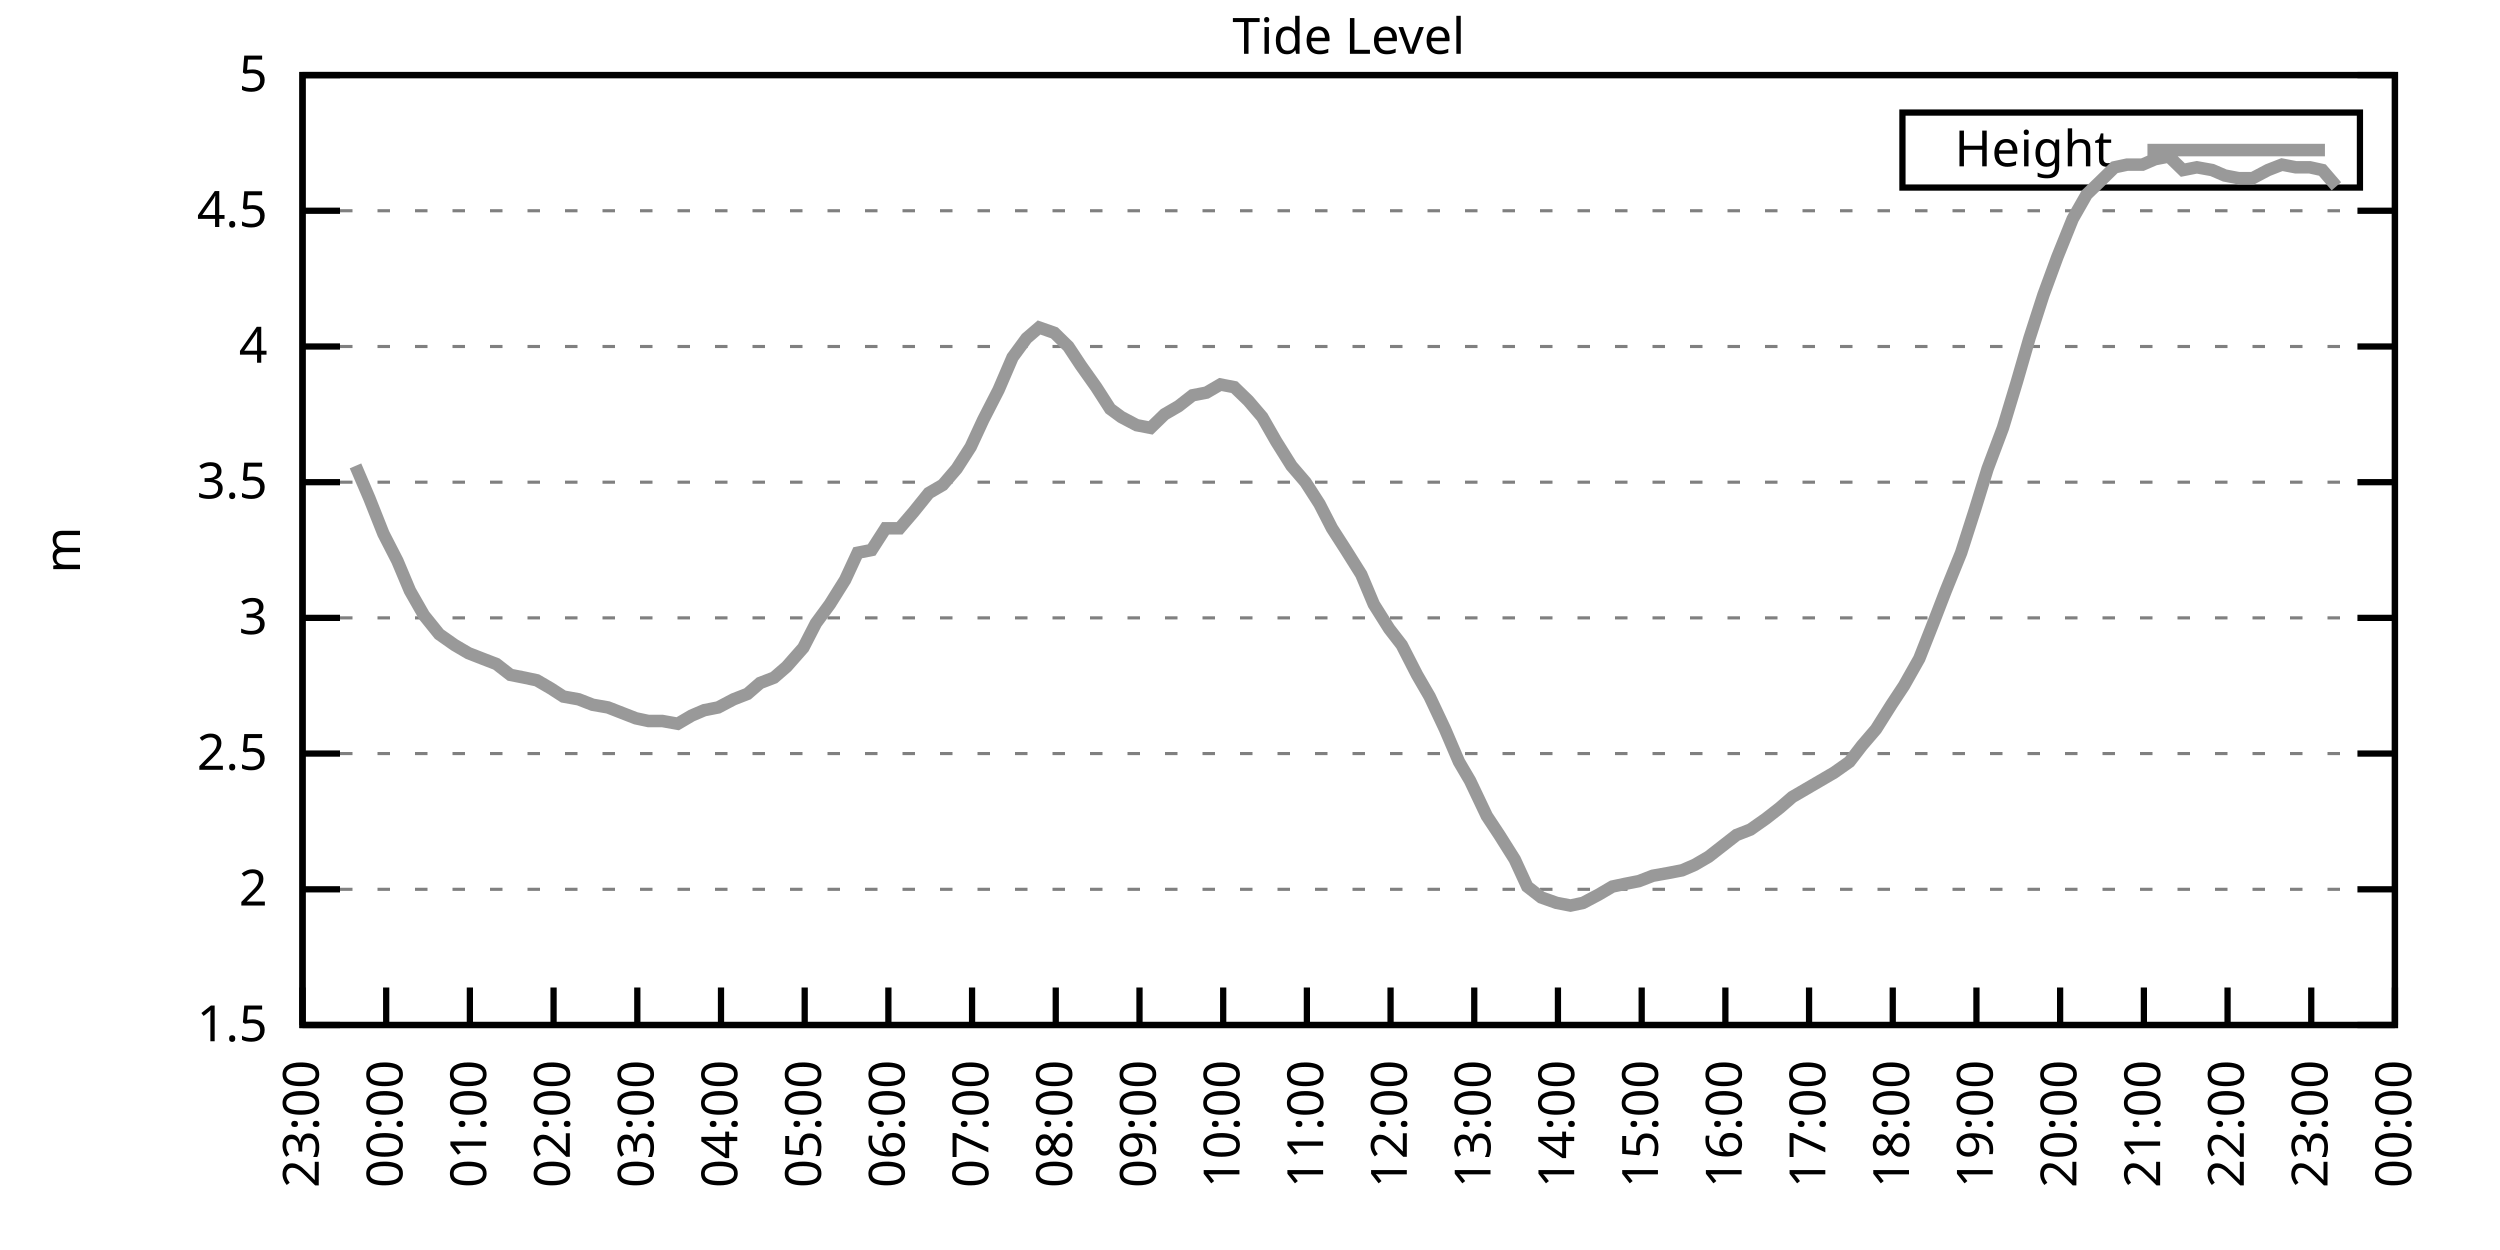
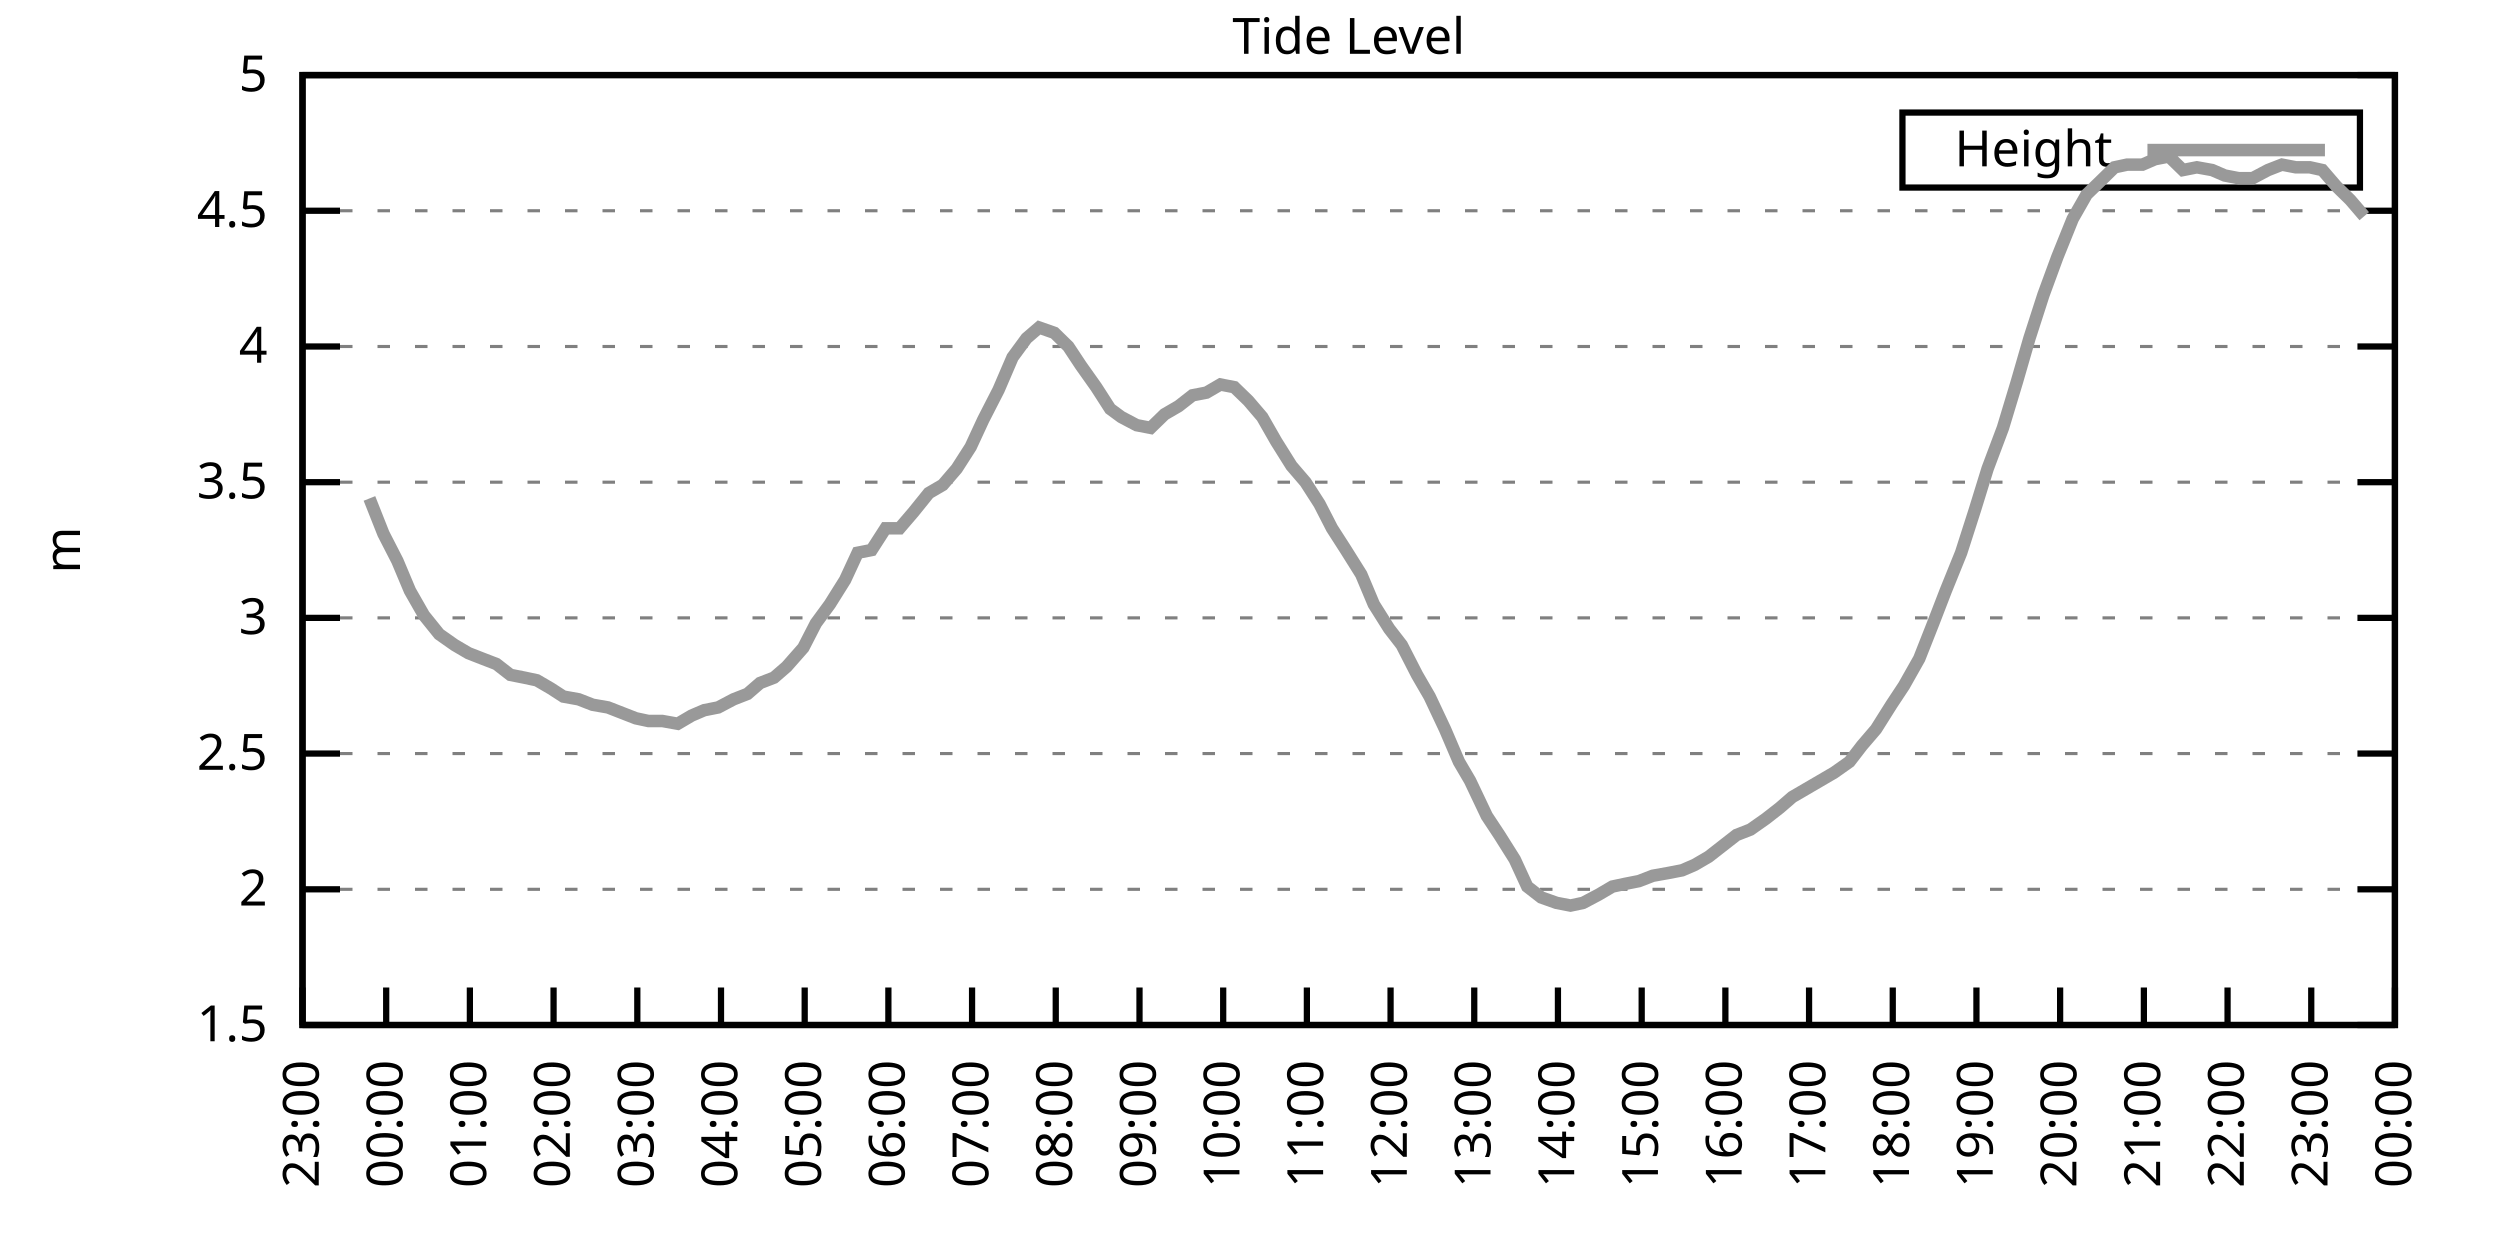
<svg xmlns="http://www.w3.org/2000/svg" xmlns:xlink="http://www.w3.org/1999/xlink" width="400" height="200" viewBox="0 0 400 200">
  <g id="gnuplot_canvas">
    <rect x="0" y="0" width="400" height="200" fill="none" />
    <defs>
      <circle id="gpDot" r="0.5" stroke-width="0.5" stroke="currentColor" />
      <path id="gpPt0" stroke-width="0.333" stroke="currentColor" d="M-1,0 h2 M0,-1 v2" />
      <path id="gpPt1" stroke-width="0.333" stroke="currentColor" d="M-1,-1 L1,1 M1,-1 L-1,1" />
      <path id="gpPt2" stroke-width="0.333" stroke="currentColor" d="M-1,0 L1,0 M0,-1 L0,1 M-1,-1 L1,1 M-1,1 L1,-1" />
      <rect id="gpPt3" stroke-width="0.333" stroke="currentColor" x="-1" y="-1" width="2" height="2" />
      <rect id="gpPt4" stroke-width="0.333" stroke="currentColor" fill="currentColor" x="-1" y="-1" width="2" height="2" />
      <circle id="gpPt5" stroke-width="0.333" stroke="currentColor" cx="0" cy="0" r="1" />
      <use xlink:href="#gpPt5" id="gpPt6" fill="currentColor" stroke="none" />
      <path id="gpPt7" stroke-width="0.333" stroke="currentColor" d="M0,-1.33 L-1.33,0.67 L1.33,0.67 z" />
      <use xlink:href="#gpPt7" id="gpPt8" fill="currentColor" stroke="none" />
      <use xlink:href="#gpPt7" id="gpPt9" stroke="currentColor" transform="rotate(180)" />
      <use xlink:href="#gpPt9" id="gpPt10" fill="currentColor" stroke="none" />
      <use xlink:href="#gpPt3" id="gpPt11" stroke="currentColor" transform="rotate(45)" />
      <use xlink:href="#gpPt11" id="gpPt12" fill="currentColor" stroke="none" />
      <path id="gpPt13" stroke-width="0.333" stroke="currentColor" d="M0,1.330 L1.265,0.411 L0.782,-1.067 L-0.782,-1.076 L-1.265,0.411 z" />
      <use xlink:href="#gpPt13" id="gpPt14" fill="currentColor" stroke="none" />
      <filter id="textbox" filterUnits="objectBoundingBox" x="0" y="0" height="1" width="1">
        <feFlood flood-color="white" flood-opacity="1" result="bgnd" />
        <feComposite in="SourceGraphic" in2="bgnd" operator="atop" />
      </filter>
      <filter id="greybox" filterUnits="objectBoundingBox" x="0" y="0" height="1" width="1">
        <feFlood flood-color="lightgrey" flood-opacity="1" result="grey" />
        <feComposite in="SourceGraphic" in2="grey" operator="atop" />
      </filter>
    </defs>
    <g fill="none" color="white" stroke="currentColor" stroke-width="1.00" stroke-linecap="butt" stroke-linejoin="miter">
</g>
    <g fill="none" color="black" stroke="currentColor" stroke-width="1.00" stroke-linecap="butt" stroke-linejoin="miter">
      <g stroke="none" shape-rendering="crispEdges">
        <polygon fill="rgb(255, 255, 255)" points="48.40,164.00 383.18,164.00 383.18,12.02 48.40,12.02 " />
      </g>
    </g>
    <g fill="none" color="black" stroke="currentColor" stroke-width="1.00" stroke-linecap="butt" stroke-linejoin="miter">
</g>
    <g fill="none" color="black" stroke="black" stroke-width="0.50" stroke-linecap="butt" stroke-linejoin="miter">
</g>
    <g fill="none" color="gray" stroke="currentColor" stroke-width="0.50" stroke-linecap="butt" stroke-linejoin="miter">
      <path stroke="gray" stroke-dasharray="2,4" class="gridline" d="M48.40,164.00 L383.19,164.00  " />
    </g>
    <g fill="none" color="gray" stroke="gray" stroke-width="1.00" stroke-linecap="butt" stroke-linejoin="miter">
</g>
    <g fill="none" color="black" stroke="currentColor" stroke-width="1.00" stroke-linecap="butt" stroke-linejoin="miter">
      <path stroke="black" d="M48.40,164.00 L54.40,164.00 M383.19,164.00 L377.19,164.00  " />
      <g transform="translate(42.80,166.60)" stroke="none" fill="black" font-family="Sans" font-size="8.00" text-anchor="end">
        <text>
          <tspan font-family="Sans"> 1.5</tspan>
        </text>
      </g>
    </g>
    <g fill="none" color="black" stroke="currentColor" stroke-width="1.00" stroke-linecap="butt" stroke-linejoin="miter">
</g>
    <g fill="none" color="black" stroke="black" stroke-width="0.50" stroke-linecap="butt" stroke-linejoin="miter">
</g>
    <g fill="none" color="gray" stroke="currentColor" stroke-width="0.50" stroke-linecap="butt" stroke-linejoin="miter">
      <path stroke="gray" stroke-dasharray="2,4" class="gridline" d="M48.40,142.29 L383.19,142.29  " />
    </g>
    <g fill="none" color="gray" stroke="gray" stroke-width="1.00" stroke-linecap="butt" stroke-linejoin="miter">
</g>
    <g fill="none" color="black" stroke="currentColor" stroke-width="1.00" stroke-linecap="butt" stroke-linejoin="miter">
      <path stroke="black" d="M48.40,142.29 L54.40,142.29 M383.19,142.29 L377.19,142.29  " />
      <g transform="translate(42.80,144.89)" stroke="none" fill="black" font-family="Sans" font-size="8.00" text-anchor="end">
        <text>
          <tspan font-family="Sans"> 2</tspan>
        </text>
      </g>
    </g>
    <g fill="none" color="black" stroke="currentColor" stroke-width="1.00" stroke-linecap="butt" stroke-linejoin="miter">
</g>
    <g fill="none" color="black" stroke="black" stroke-width="0.50" stroke-linecap="butt" stroke-linejoin="miter">
</g>
    <g fill="none" color="gray" stroke="currentColor" stroke-width="0.50" stroke-linecap="butt" stroke-linejoin="miter">
      <path stroke="gray" stroke-dasharray="2,4" class="gridline" d="M48.40,120.57 L383.19,120.57  " />
    </g>
    <g fill="none" color="gray" stroke="gray" stroke-width="1.00" stroke-linecap="butt" stroke-linejoin="miter">
</g>
    <g fill="none" color="black" stroke="currentColor" stroke-width="1.00" stroke-linecap="butt" stroke-linejoin="miter">
      <path stroke="black" d="M48.40,120.57 L54.40,120.57 M383.19,120.57 L377.19,120.57  " />
      <g transform="translate(42.80,123.17)" stroke="none" fill="black" font-family="Sans" font-size="8.00" text-anchor="end">
        <text>
          <tspan font-family="Sans"> 2.5</tspan>
        </text>
      </g>
    </g>
    <g fill="none" color="black" stroke="currentColor" stroke-width="1.00" stroke-linecap="butt" stroke-linejoin="miter">
</g>
    <g fill="none" color="black" stroke="black" stroke-width="0.50" stroke-linecap="butt" stroke-linejoin="miter">
</g>
    <g fill="none" color="gray" stroke="currentColor" stroke-width="0.50" stroke-linecap="butt" stroke-linejoin="miter">
      <path stroke="gray" stroke-dasharray="2,4" class="gridline" d="M48.40,98.86 L383.19,98.86  " />
    </g>
    <g fill="none" color="gray" stroke="gray" stroke-width="1.00" stroke-linecap="butt" stroke-linejoin="miter">
</g>
    <g fill="none" color="black" stroke="currentColor" stroke-width="1.00" stroke-linecap="butt" stroke-linejoin="miter">
      <path stroke="black" d="M48.40,98.86 L54.40,98.86 M383.19,98.86 L377.19,98.86  " />
      <g transform="translate(42.80,101.46)" stroke="none" fill="black" font-family="Sans" font-size="8.00" text-anchor="end">
        <text>
          <tspan font-family="Sans"> 3</tspan>
        </text>
      </g>
    </g>
    <g fill="none" color="black" stroke="currentColor" stroke-width="1.00" stroke-linecap="butt" stroke-linejoin="miter">
</g>
    <g fill="none" color="black" stroke="black" stroke-width="0.50" stroke-linecap="butt" stroke-linejoin="miter">
</g>
    <g fill="none" color="gray" stroke="currentColor" stroke-width="0.50" stroke-linecap="butt" stroke-linejoin="miter">
      <path stroke="gray" stroke-dasharray="2,4" class="gridline" d="M48.40,77.15 L383.19,77.15  " />
    </g>
    <g fill="none" color="gray" stroke="gray" stroke-width="1.00" stroke-linecap="butt" stroke-linejoin="miter">
</g>
    <g fill="none" color="black" stroke="currentColor" stroke-width="1.00" stroke-linecap="butt" stroke-linejoin="miter">
      <path stroke="black" d="M48.40,77.15 L54.40,77.15 M383.19,77.15 L377.19,77.15  " />
      <g transform="translate(42.80,79.75)" stroke="none" fill="black" font-family="Sans" font-size="8.00" text-anchor="end">
        <text>
          <tspan font-family="Sans"> 3.5</tspan>
        </text>
      </g>
    </g>
    <g fill="none" color="black" stroke="currentColor" stroke-width="1.00" stroke-linecap="butt" stroke-linejoin="miter">
</g>
    <g fill="none" color="black" stroke="black" stroke-width="0.50" stroke-linecap="butt" stroke-linejoin="miter">
</g>
    <g fill="none" color="gray" stroke="currentColor" stroke-width="0.50" stroke-linecap="butt" stroke-linejoin="miter">
      <path stroke="gray" stroke-dasharray="2,4" class="gridline" d="M48.40,55.44 L383.19,55.44  " />
    </g>
    <g fill="none" color="gray" stroke="gray" stroke-width="1.00" stroke-linecap="butt" stroke-linejoin="miter">
</g>
    <g fill="none" color="black" stroke="currentColor" stroke-width="1.00" stroke-linecap="butt" stroke-linejoin="miter">
      <path stroke="black" d="M48.40,55.44 L54.40,55.44 M383.19,55.44 L377.19,55.44  " />
      <g transform="translate(42.80,58.04)" stroke="none" fill="black" font-family="Sans" font-size="8.00" text-anchor="end">
        <text>
          <tspan font-family="Sans"> 4</tspan>
        </text>
      </g>
    </g>
    <g fill="none" color="black" stroke="currentColor" stroke-width="1.00" stroke-linecap="butt" stroke-linejoin="miter">
</g>
    <g fill="none" color="black" stroke="black" stroke-width="0.50" stroke-linecap="butt" stroke-linejoin="miter">
</g>
    <g fill="none" color="gray" stroke="currentColor" stroke-width="0.50" stroke-linecap="butt" stroke-linejoin="miter">
      <path stroke="gray" stroke-dasharray="2,4" class="gridline" d="M48.40,33.72 L383.19,33.72  " />
    </g>
    <g fill="none" color="gray" stroke="gray" stroke-width="1.00" stroke-linecap="butt" stroke-linejoin="miter">
</g>
    <g fill="none" color="black" stroke="currentColor" stroke-width="1.00" stroke-linecap="butt" stroke-linejoin="miter">
      <path stroke="black" d="M48.40,33.72 L54.40,33.72 M383.19,33.72 L377.19,33.72  " />
      <g transform="translate(42.80,36.32)" stroke="none" fill="black" font-family="Sans" font-size="8.00" text-anchor="end">
        <text>
          <tspan font-family="Sans"> 4.5</tspan>
        </text>
      </g>
    </g>
    <g fill="none" color="black" stroke="currentColor" stroke-width="1.00" stroke-linecap="butt" stroke-linejoin="miter">
</g>
    <g fill="none" color="black" stroke="black" stroke-width="0.50" stroke-linecap="butt" stroke-linejoin="miter">
</g>
    <g fill="none" color="gray" stroke="currentColor" stroke-width="0.50" stroke-linecap="butt" stroke-linejoin="miter">
      <path stroke="gray" stroke-dasharray="2,4" class="gridline" d="M48.40,12.01 L383.19,12.01  " />
    </g>
    <g fill="none" color="gray" stroke="gray" stroke-width="1.00" stroke-linecap="butt" stroke-linejoin="miter">
</g>
    <g fill="none" color="black" stroke="currentColor" stroke-width="1.00" stroke-linecap="butt" stroke-linejoin="miter">
      <path stroke="black" d="M48.40,12.01 L54.40,12.01 M383.19,12.01 L377.19,12.01  " />
      <g transform="translate(42.80,14.61)" stroke="none" fill="black" font-family="Sans" font-size="8.00" text-anchor="end">
        <text>
          <tspan font-family="Sans"> 5</tspan>
        </text>
      </g>
    </g>
    <g fill="none" color="black" stroke="currentColor" stroke-width="1.00" stroke-linecap="butt" stroke-linejoin="miter">
      <path stroke="black" d="M48.40,164.00 L48.40,158.00  " />
      <g transform="translate(51.00,169.60) rotate(270.00)" stroke="none" fill="black" font-family="Sans" font-size="8.00" text-anchor="end">
        <text>
          <tspan font-family="Sans">23:00</tspan>
        </text>
      </g>
    </g>
    <g fill="none" color="black" stroke="currentColor" stroke-width="1.00" stroke-linecap="butt" stroke-linejoin="miter">
      <path stroke="black" d="M61.79,164.00 L61.79,158.00  " />
      <g transform="translate(64.39,169.60) rotate(270.00)" stroke="none" fill="black" font-family="Sans" font-size="8.00" text-anchor="end">
        <text>
          <tspan font-family="Sans">00:00</tspan>
        </text>
      </g>
    </g>
    <g fill="none" color="black" stroke="currentColor" stroke-width="1.00" stroke-linecap="butt" stroke-linejoin="miter">
      <path stroke="black" d="M75.18,164.00 L75.18,158.00  " />
      <g transform="translate(77.78,169.60) rotate(270.00)" stroke="none" fill="black" font-family="Sans" font-size="8.00" text-anchor="end">
        <text>
          <tspan font-family="Sans">01:00</tspan>
        </text>
      </g>
    </g>
    <g fill="none" color="black" stroke="currentColor" stroke-width="1.00" stroke-linecap="butt" stroke-linejoin="miter">
      <path stroke="black" d="M88.57,164.00 L88.57,158.00  " />
      <g transform="translate(91.17,169.60) rotate(270.00)" stroke="none" fill="black" font-family="Sans" font-size="8.00" text-anchor="end">
        <text>
          <tspan font-family="Sans">02:00</tspan>
        </text>
      </g>
    </g>
    <g fill="none" color="black" stroke="currentColor" stroke-width="1.00" stroke-linecap="butt" stroke-linejoin="miter">
      <path stroke="black" d="M101.97,164.00 L101.97,158.00  " />
      <g transform="translate(104.57,169.60) rotate(270.00)" stroke="none" fill="black" font-family="Sans" font-size="8.00" text-anchor="end">
        <text>
          <tspan font-family="Sans">03:00</tspan>
        </text>
      </g>
    </g>
    <g fill="none" color="black" stroke="currentColor" stroke-width="1.00" stroke-linecap="butt" stroke-linejoin="miter">
      <path stroke="black" d="M115.36,164.00 L115.36,158.00  " />
      <g transform="translate(117.96,169.60) rotate(270.00)" stroke="none" fill="black" font-family="Sans" font-size="8.00" text-anchor="end">
        <text>
          <tspan font-family="Sans">04:00</tspan>
        </text>
      </g>
    </g>
    <g fill="none" color="black" stroke="currentColor" stroke-width="1.00" stroke-linecap="butt" stroke-linejoin="miter">
      <path stroke="black" d="M128.75,164.00 L128.75,158.00  " />
      <g transform="translate(131.35,169.60) rotate(270.00)" stroke="none" fill="black" font-family="Sans" font-size="8.00" text-anchor="end">
        <text>
          <tspan font-family="Sans">05:00</tspan>
        </text>
      </g>
    </g>
    <g fill="none" color="black" stroke="currentColor" stroke-width="1.00" stroke-linecap="butt" stroke-linejoin="miter">
      <path stroke="black" d="M142.14,164.00 L142.14,158.00  " />
      <g transform="translate(144.74,169.60) rotate(270.00)" stroke="none" fill="black" font-family="Sans" font-size="8.00" text-anchor="end">
        <text>
          <tspan font-family="Sans">06:00</tspan>
        </text>
      </g>
    </g>
    <g fill="none" color="black" stroke="currentColor" stroke-width="1.00" stroke-linecap="butt" stroke-linejoin="miter">
      <path stroke="black" d="M155.53,164.00 L155.53,158.00  " />
      <g transform="translate(158.13,169.60) rotate(270.00)" stroke="none" fill="black" font-family="Sans" font-size="8.00" text-anchor="end">
        <text>
          <tspan font-family="Sans">07:00</tspan>
        </text>
      </g>
    </g>
    <g fill="none" color="black" stroke="currentColor" stroke-width="1.00" stroke-linecap="butt" stroke-linejoin="miter">
      <path stroke="black" d="M168.92,164.00 L168.92,158.00  " />
      <g transform="translate(171.52,169.60) rotate(270.00)" stroke="none" fill="black" font-family="Sans" font-size="8.00" text-anchor="end">
        <text>
          <tspan font-family="Sans">08:00</tspan>
        </text>
      </g>
    </g>
    <g fill="none" color="black" stroke="currentColor" stroke-width="1.00" stroke-linecap="butt" stroke-linejoin="miter">
      <path stroke="black" d="M182.32,164.00 L182.32,158.00  " />
      <g transform="translate(184.92,169.60) rotate(270.00)" stroke="none" fill="black" font-family="Sans" font-size="8.00" text-anchor="end">
        <text>
          <tspan font-family="Sans">09:00</tspan>
        </text>
      </g>
    </g>
    <g fill="none" color="black" stroke="currentColor" stroke-width="1.00" stroke-linecap="butt" stroke-linejoin="miter">
      <path stroke="black" d="M195.71,164.00 L195.71,158.00  " />
      <g transform="translate(198.31,169.60) rotate(270.00)" stroke="none" fill="black" font-family="Sans" font-size="8.00" text-anchor="end">
        <text>
          <tspan font-family="Sans">10:00</tspan>
        </text>
      </g>
    </g>
    <g fill="none" color="black" stroke="currentColor" stroke-width="1.00" stroke-linecap="butt" stroke-linejoin="miter">
      <path stroke="black" d="M209.10,164.00 L209.10,158.00  " />
      <g transform="translate(211.70,169.60) rotate(270.00)" stroke="none" fill="black" font-family="Sans" font-size="8.00" text-anchor="end">
        <text>
          <tspan font-family="Sans">11:00</tspan>
        </text>
      </g>
    </g>
    <g fill="none" color="black" stroke="currentColor" stroke-width="1.00" stroke-linecap="butt" stroke-linejoin="miter">
      <path stroke="black" d="M222.49,164.00 L222.49,158.00  " />
      <g transform="translate(225.09,169.60) rotate(270.00)" stroke="none" fill="black" font-family="Sans" font-size="8.00" text-anchor="end">
        <text>
          <tspan font-family="Sans">12:00</tspan>
        </text>
      </g>
    </g>
    <g fill="none" color="black" stroke="currentColor" stroke-width="1.00" stroke-linecap="butt" stroke-linejoin="miter">
      <path stroke="black" d="M235.88,164.00 L235.88,158.00  " />
      <g transform="translate(238.48,169.60) rotate(270.00)" stroke="none" fill="black" font-family="Sans" font-size="8.00" text-anchor="end">
        <text>
          <tspan font-family="Sans">13:00</tspan>
        </text>
      </g>
    </g>
    <g fill="none" color="black" stroke="currentColor" stroke-width="1.00" stroke-linecap="butt" stroke-linejoin="miter">
      <path stroke="black" d="M249.27,164.00 L249.27,158.00  " />
      <g transform="translate(251.87,169.60) rotate(270.00)" stroke="none" fill="black" font-family="Sans" font-size="8.00" text-anchor="end">
        <text>
          <tspan font-family="Sans">14:00</tspan>
        </text>
      </g>
    </g>
    <g fill="none" color="black" stroke="currentColor" stroke-width="1.00" stroke-linecap="butt" stroke-linejoin="miter">
      <path stroke="black" d="M262.67,164.00 L262.67,158.00  " />
      <g transform="translate(265.27,169.60) rotate(270.00)" stroke="none" fill="black" font-family="Sans" font-size="8.00" text-anchor="end">
        <text>
          <tspan font-family="Sans">15:00</tspan>
        </text>
      </g>
    </g>
    <g fill="none" color="black" stroke="currentColor" stroke-width="1.00" stroke-linecap="butt" stroke-linejoin="miter">
      <path stroke="black" d="M276.06,164.00 L276.06,158.00  " />
      <g transform="translate(278.66,169.60) rotate(270.00)" stroke="none" fill="black" font-family="Sans" font-size="8.00" text-anchor="end">
        <text>
          <tspan font-family="Sans">16:00</tspan>
        </text>
      </g>
    </g>
    <g fill="none" color="black" stroke="currentColor" stroke-width="1.00" stroke-linecap="butt" stroke-linejoin="miter">
      <path stroke="black" d="M289.45,164.00 L289.45,158.00  " />
      <g transform="translate(292.05,169.60) rotate(270.00)" stroke="none" fill="black" font-family="Sans" font-size="8.00" text-anchor="end">
        <text>
          <tspan font-family="Sans">17:00</tspan>
        </text>
      </g>
    </g>
    <g fill="none" color="black" stroke="currentColor" stroke-width="1.00" stroke-linecap="butt" stroke-linejoin="miter">
      <path stroke="black" d="M302.84,164.00 L302.84,158.00  " />
      <g transform="translate(305.44,169.60) rotate(270.00)" stroke="none" fill="black" font-family="Sans" font-size="8.00" text-anchor="end">
        <text>
          <tspan font-family="Sans">18:00</tspan>
        </text>
      </g>
    </g>
    <g fill="none" color="black" stroke="currentColor" stroke-width="1.00" stroke-linecap="butt" stroke-linejoin="miter">
      <path stroke="black" d="M316.23,164.00 L316.23,158.00  " />
      <g transform="translate(318.83,169.60) rotate(270.00)" stroke="none" fill="black" font-family="Sans" font-size="8.00" text-anchor="end">
        <text>
          <tspan font-family="Sans">19:00</tspan>
        </text>
      </g>
    </g>
    <g fill="none" color="black" stroke="currentColor" stroke-width="1.00" stroke-linecap="butt" stroke-linejoin="miter">
      <path stroke="black" d="M329.62,164.00 L329.62,158.00  " />
      <g transform="translate(332.22,169.60) rotate(270.00)" stroke="none" fill="black" font-family="Sans" font-size="8.00" text-anchor="end">
        <text>
          <tspan font-family="Sans">20:00</tspan>
        </text>
      </g>
    </g>
    <g fill="none" color="black" stroke="currentColor" stroke-width="1.00" stroke-linecap="butt" stroke-linejoin="miter">
      <path stroke="black" d="M343.02,164.00 L343.02,158.00  " />
      <g transform="translate(345.62,169.60) rotate(270.00)" stroke="none" fill="black" font-family="Sans" font-size="8.00" text-anchor="end">
        <text>
          <tspan font-family="Sans">21:00</tspan>
        </text>
      </g>
    </g>
    <g fill="none" color="black" stroke="currentColor" stroke-width="1.00" stroke-linecap="butt" stroke-linejoin="miter">
      <path stroke="black" d="M356.41,164.00 L356.41,158.00  " />
      <g transform="translate(359.01,169.60) rotate(270.00)" stroke="none" fill="black" font-family="Sans" font-size="8.00" text-anchor="end">
        <text>
          <tspan font-family="Sans">22:00</tspan>
        </text>
      </g>
    </g>
    <g fill="none" color="black" stroke="currentColor" stroke-width="1.00" stroke-linecap="butt" stroke-linejoin="miter">
      <path stroke="black" d="M369.80,164.00 L369.80,158.00  " />
      <g transform="translate(372.40,169.60) rotate(270.00)" stroke="none" fill="black" font-family="Sans" font-size="8.00" text-anchor="end">
        <text>
          <tspan font-family="Sans">23:00</tspan>
        </text>
      </g>
    </g>
    <g fill="none" color="black" stroke="currentColor" stroke-width="1.00" stroke-linecap="butt" stroke-linejoin="miter">
      <path stroke="black" d="M383.19,164.00 L383.19,158.00  " />
      <g transform="translate(385.79,169.60) rotate(270.00)" stroke="none" fill="black" font-family="Sans" font-size="8.00" text-anchor="end">
        <text>
          <tspan font-family="Sans">00:00</tspan>
        </text>
      </g>
    </g>
    <g fill="none" color="black" stroke="currentColor" stroke-width="1.00" stroke-linecap="butt" stroke-linejoin="miter">
</g>
    <g fill="none" color="black" stroke="currentColor" stroke-width="1.00" stroke-linecap="butt" stroke-linejoin="miter">
      <path stroke="black" d="M48.40,12.01 L48.40,164.00 L383.19,164.00 L383.19,12.01 L48.40,12.01 Z  " />
    </g>
    <g fill="none" color="black" stroke="currentColor" stroke-width="1.00" stroke-linecap="butt" stroke-linejoin="miter">
</g>
    <g fill="none" color="black" stroke="currentColor" stroke-width="1.00" stroke-linecap="butt" stroke-linejoin="miter">
      <path stroke="black" d="M304.39,30.01 L304.39,18.01 L377.59,18.01 L377.59,30.01 L304.39,30.01 Z  " />
    </g>
    <g id="Tide_level_plot_1">
      <g fill="none" color="white" stroke="black" stroke-width="2.00" stroke-linecap="butt" stroke-linejoin="miter">
</g>
      <g fill="none" color="black" stroke="currentColor" stroke-width="2.00" stroke-linecap="butt" stroke-linejoin="miter">
        <g transform="translate(337.99,26.61)" stroke="none" fill="black" font-family="Sans" font-size="8.00" text-anchor="end">
          <text>
            <tspan font-family="Sans">Height</tspan>
          </text>
        </g>
      </g>
      <g fill="none" color="black" stroke="currentColor" stroke-width="2.00" stroke-linecap="butt" stroke-linejoin="miter">
-         <path stroke="rgb(153, 153, 153)" d="M343.59,24.01 L371.99,24.01 M56.88,74.54 L59.11,79.75 L61.35,85.40 L63.58,89.74 L65.59,94.52 L67.82,98.43   L70.27,101.47 L72.73,103.20 L74.96,104.51 L77.19,105.38 L79.42,106.24 L81.66,107.98 L83.89,108.42 L85.90,108.85   L88.13,110.15 L90.14,111.45 L92.59,111.89 L94.82,112.76 L97.28,113.19 L101.74,114.93 L103.75,115.36 L105.98,115.36   L108.44,115.80 L110.67,114.49 L112.68,113.63 L114.91,113.19 L117.37,111.89 L119.60,111.02 L121.61,109.28 L123.84,108.42   L125.85,106.68 L128.53,103.64 L130.54,99.73 L132.77,96.69 L135.22,92.78 L137.23,88.44 L139.46,88.00 L141.69,84.53   L143.93,84.53 L146.16,81.93 L148.61,78.89 L150.85,77.58 L153.08,74.98 L155.31,71.50 L157.32,67.16 L159.77,62.38   L162.01,57.17 L164.24,54.13 L166.25,52.40 L168.70,53.26 L170.93,55.44 L172.94,58.48 L175.40,61.95 L177.63,65.42   L179.41,66.73 L181.87,68.03 L184.10,68.46 L186.33,66.29 L188.57,64.99 L190.80,63.25 L193.03,62.82 L195.26,61.52   L197.49,61.95 L199.73,64.12 L201.96,66.73 L204.19,70.63 L206.64,74.54 L208.88,77.15 L211.11,80.62 L213.12,84.53   L215.35,88.00 L217.80,91.91 L219.81,96.69 L222.27,100.60 L224.28,103.20 L226.73,107.98 L228.74,111.45 L231.20,116.67   L233.43,121.88 L235.21,124.92 L237.89,130.56 L239.90,133.60 L242.36,137.51 L244.36,141.85 L246.60,143.59 L249.05,144.46   L251.28,144.89 L253.29,144.46 L255.75,143.16 L257.98,141.85 L259.99,141.42 L262.22,140.98 L264.45,140.12 L266.91,139.68   L269.14,139.25 L271.15,138.38 L273.38,137.08 L277.84,133.60 L280.07,132.73 L282.53,131.00 L284.76,129.26 L286.77,127.52   L289.00,126.22 L291.23,124.92 L293.47,123.61 L295.92,121.88 L297.93,119.27 L300.16,116.67 L302.62,112.76 L304.63,109.72   L307.08,105.38 L309.31,99.73 L311.32,94.52 L313.78,88.44 L316.01,81.49 L318.02,74.98 L320.47,68.46 L322.70,61.08   L324.71,54.13 L326.95,47.18 L329.18,41.11 L331.63,35.03 L333.86,31.12 L336.10,28.95 L338.33,26.77 L340.34,26.34   L342.79,26.34 L344.80,25.47 L347.03,25.04 L349.26,27.21 L351.50,26.77 L353.95,27.21 L355.96,28.08 L358.19,28.51   L360.42,28.51 L362.88,27.21 L365.11,26.34 L367.34,26.77 L369.58,26.77 L371.58,27.21 L373.82,29.81  " />
+         <path stroke="rgb(153, 153, 153)" d="M343.59,24.01 L371.99,24.01 M59.11,79.75 L61.35,85.40 L63.58,89.74 L65.59,94.52 L67.82,98.43 L70.27,101.47   L72.73,103.20 L74.96,104.51 L77.19,105.38 L79.42,106.24 L81.66,107.98 L83.89,108.42 L85.90,108.85 L88.13,110.15   L90.14,111.45 L92.59,111.89 L94.82,112.76 L97.28,113.19 L101.74,114.93 L103.75,115.36 L105.98,115.36 L108.44,115.80   L110.67,114.49 L112.68,113.63 L114.91,113.19 L117.37,111.89 L119.60,111.02 L121.61,109.28 L123.84,108.42 L125.85,106.68   L128.53,103.64 L130.54,99.73 L132.77,96.69 L135.22,92.78 L137.23,88.44 L139.46,88.00 L141.69,84.53 L143.93,84.53   L146.16,81.93 L148.61,78.89 L150.85,77.58 L153.08,74.98 L155.31,71.50 L157.32,67.16 L159.77,62.38 L162.01,57.17   L164.24,54.13 L166.25,52.40 L168.70,53.26 L170.93,55.44 L172.94,58.48 L175.40,61.95 L177.63,65.42 L179.41,66.73   L181.87,68.03 L184.10,68.46 L186.33,66.29 L188.57,64.99 L190.80,63.25 L193.03,62.82 L195.26,61.52 L197.49,61.95   L199.73,64.12 L201.96,66.73 L204.19,70.63 L206.64,74.54 L208.88,77.15 L211.11,80.62 L213.12,84.53 L215.35,88.00   L217.80,91.91 L219.81,96.69 L222.27,100.60 L224.28,103.20 L226.73,107.98 L228.74,111.45 L231.20,116.67 L233.43,121.88   L235.21,124.92 L237.89,130.56 L239.90,133.60 L242.36,137.51 L244.36,141.85 L246.60,143.59 L249.05,144.46 L251.28,144.89   L253.29,144.46 L255.75,143.16 L257.98,141.85 L259.99,141.42 L262.22,140.98 L264.45,140.12 L266.91,139.68 L269.14,139.25   L271.15,138.38 L273.38,137.08 L277.84,133.60 L280.07,132.73 L282.53,131.00 L284.76,129.26 L286.77,127.52 L289.00,126.22   L291.23,124.92 L293.47,123.61 L295.92,121.88 L297.93,119.27 L300.16,116.67 L302.62,112.76 L304.63,109.72 L307.08,105.38   L309.31,99.73 L311.32,94.52 L313.78,88.44 L316.01,81.49 L318.02,74.98 L320.47,68.46 L322.70,61.08 L324.71,54.13   L326.95,47.18 L329.18,41.11 L331.63,35.03 L333.86,31.12 L336.10,28.95 L338.33,26.77 L340.34,26.34 L342.79,26.34   L344.80,25.47 L347.03,25.04 L349.26,27.21 L351.50,26.77 L353.95,27.21 L355.96,28.08 L358.19,28.51 L360.42,28.51   L362.88,27.21 L365.11,26.34 L367.34,26.77 L369.58,26.77 L371.58,27.21 L373.82,29.81 L376.05,31.99 L378.28,34.59    " />
      </g>
    </g>
    <g fill="none" color="black" stroke="currentColor" stroke-width="2.00" stroke-linecap="butt" stroke-linejoin="miter">
</g>
    <g fill="none" color="black" stroke="black" stroke-width="1.00" stroke-linecap="butt" stroke-linejoin="miter">
</g>
    <g fill="none" color="black" stroke="currentColor" stroke-width="1.00" stroke-linecap="butt" stroke-linejoin="miter">
      <path stroke="black" d="M48.40,12.01 L48.40,164.00 L383.19,164.00 L383.19,12.01 L48.40,12.01 Z  " />
      <g transform="translate(12.80,88.01) rotate(270.00)" stroke="none" fill="black" font-family="Sans" font-size="8.00" text-anchor="middle">
        <text>
          <tspan font-family="Sans">m</tspan>
        </text>
      </g>
    </g>
    <g fill="none" color="black" stroke="currentColor" stroke-width="1.00" stroke-linecap="butt" stroke-linejoin="miter">
</g>
    <g fill="none" color="black" stroke="currentColor" stroke-width="1.00" stroke-linecap="butt" stroke-linejoin="miter">
      <g transform="translate(215.79,8.61)" stroke="none" fill="black" font-family="Sans" font-size="8.00" text-anchor="middle">
        <text>
          <tspan font-family="Sans">Tide Level</tspan>
        </text>
      </g>
    </g>
    <g fill="none" color="black" stroke="currentColor" stroke-width="1.00" stroke-linecap="butt" stroke-linejoin="miter">
</g>
  </g>
</svg>
